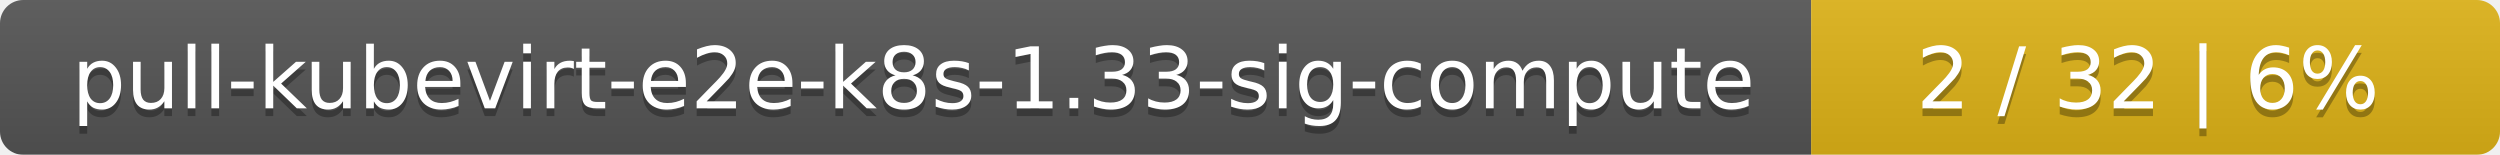
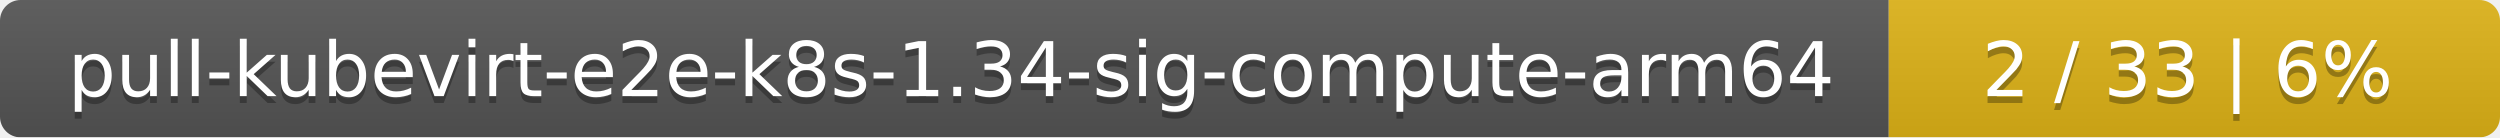
- <svg xmlns="http://www.w3.org/2000/svg" width="323" height="20">
+ <svg xmlns="http://www.w3.org/2000/svg" width="364" height="20">
  <linearGradient id="smooth" x2="0" y2="100%">
    <stop offset="0" stop-color="#bbb" stop-opacity=".1" />
    <stop offset="1" stop-opacity=".1" />
  </linearGradient>
  <mask id="round">
-     <rect width="323" height="20" rx="3" fill="#fff" />
+     <rect width="364" height="20" rx="3" fill="#fff" />
  </mask>
  <g mask="url(#round)">
-     <rect width="234" height="20" fill="#555" />
-     <rect x="234" width="89" height="20" fill="#dfb317" />
-     <rect width="323" height="20" fill="url(#smooth)" />
+     <rect width="275" height="20" fill="#555" />
+     <rect x="275" width="89" height="20" fill="#dfb317" />
+     <rect width="364" height="20" fill="url(#smooth)" />
  </g>
  <g fill="#fff" text-anchor="middle" font-family="DejaVu Sans,Verdana,Geneva,sans-serif" font-size="11">
-     <text x="118" y="15" fill="#010101" fill-opacity=".3">pull-kubevirt-e2e-k8s-1.33-sig-compute</text>
-     <text x="118" y="14">pull-kubevirt-e2e-k8s-1.33-sig-compute</text>
-     <text x="277.5" y="15" fill="#010101" fill-opacity=".3">2 / 32    |    6%</text>
-     <text x="277.5" y="14">2 / 32    |    6%</text>
+     <text x="138.5" y="15" fill="#010101" fill-opacity=".3">pull-kubevirt-e2e-k8s-1.34-sig-compute-arm64</text>
+     <text x="138.5" y="14">pull-kubevirt-e2e-k8s-1.34-sig-compute-arm64</text>
+     <text x="318.5" y="15" fill="#010101" fill-opacity=".3">2 / 33    |    6%</text>
+     <text x="318.5" y="14">2 / 33    |    6%</text>
  </g>
</svg>
